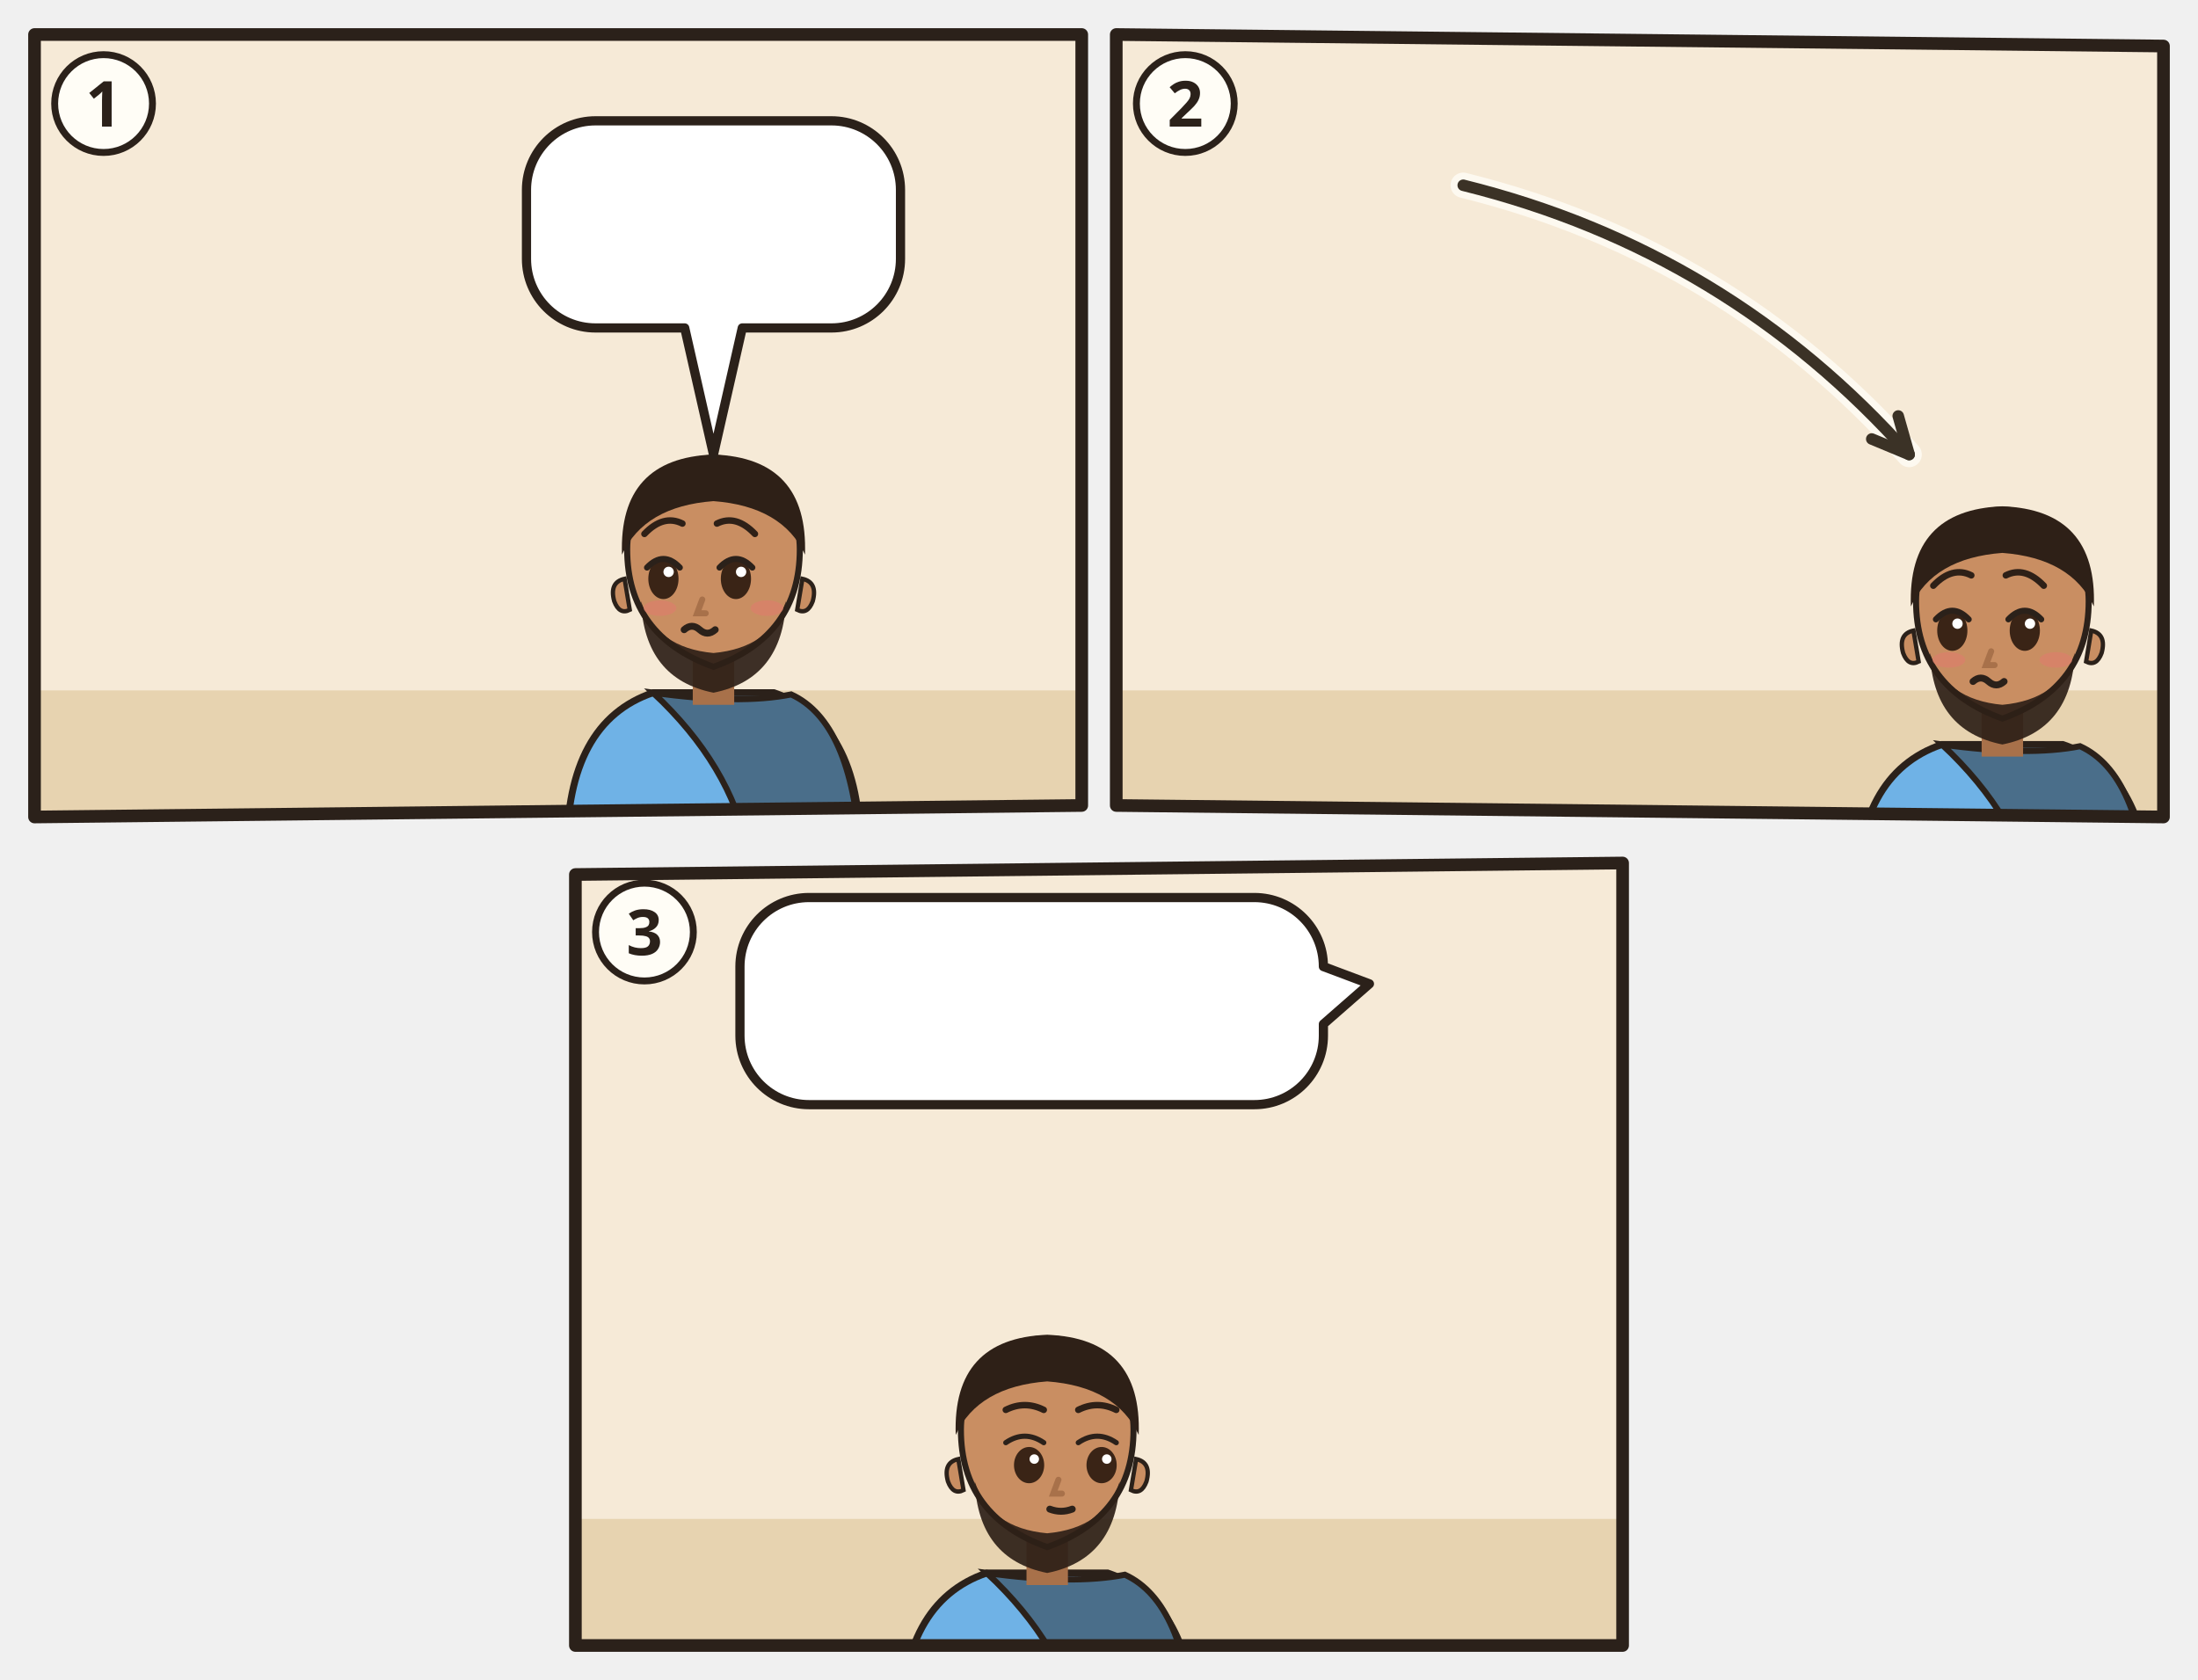
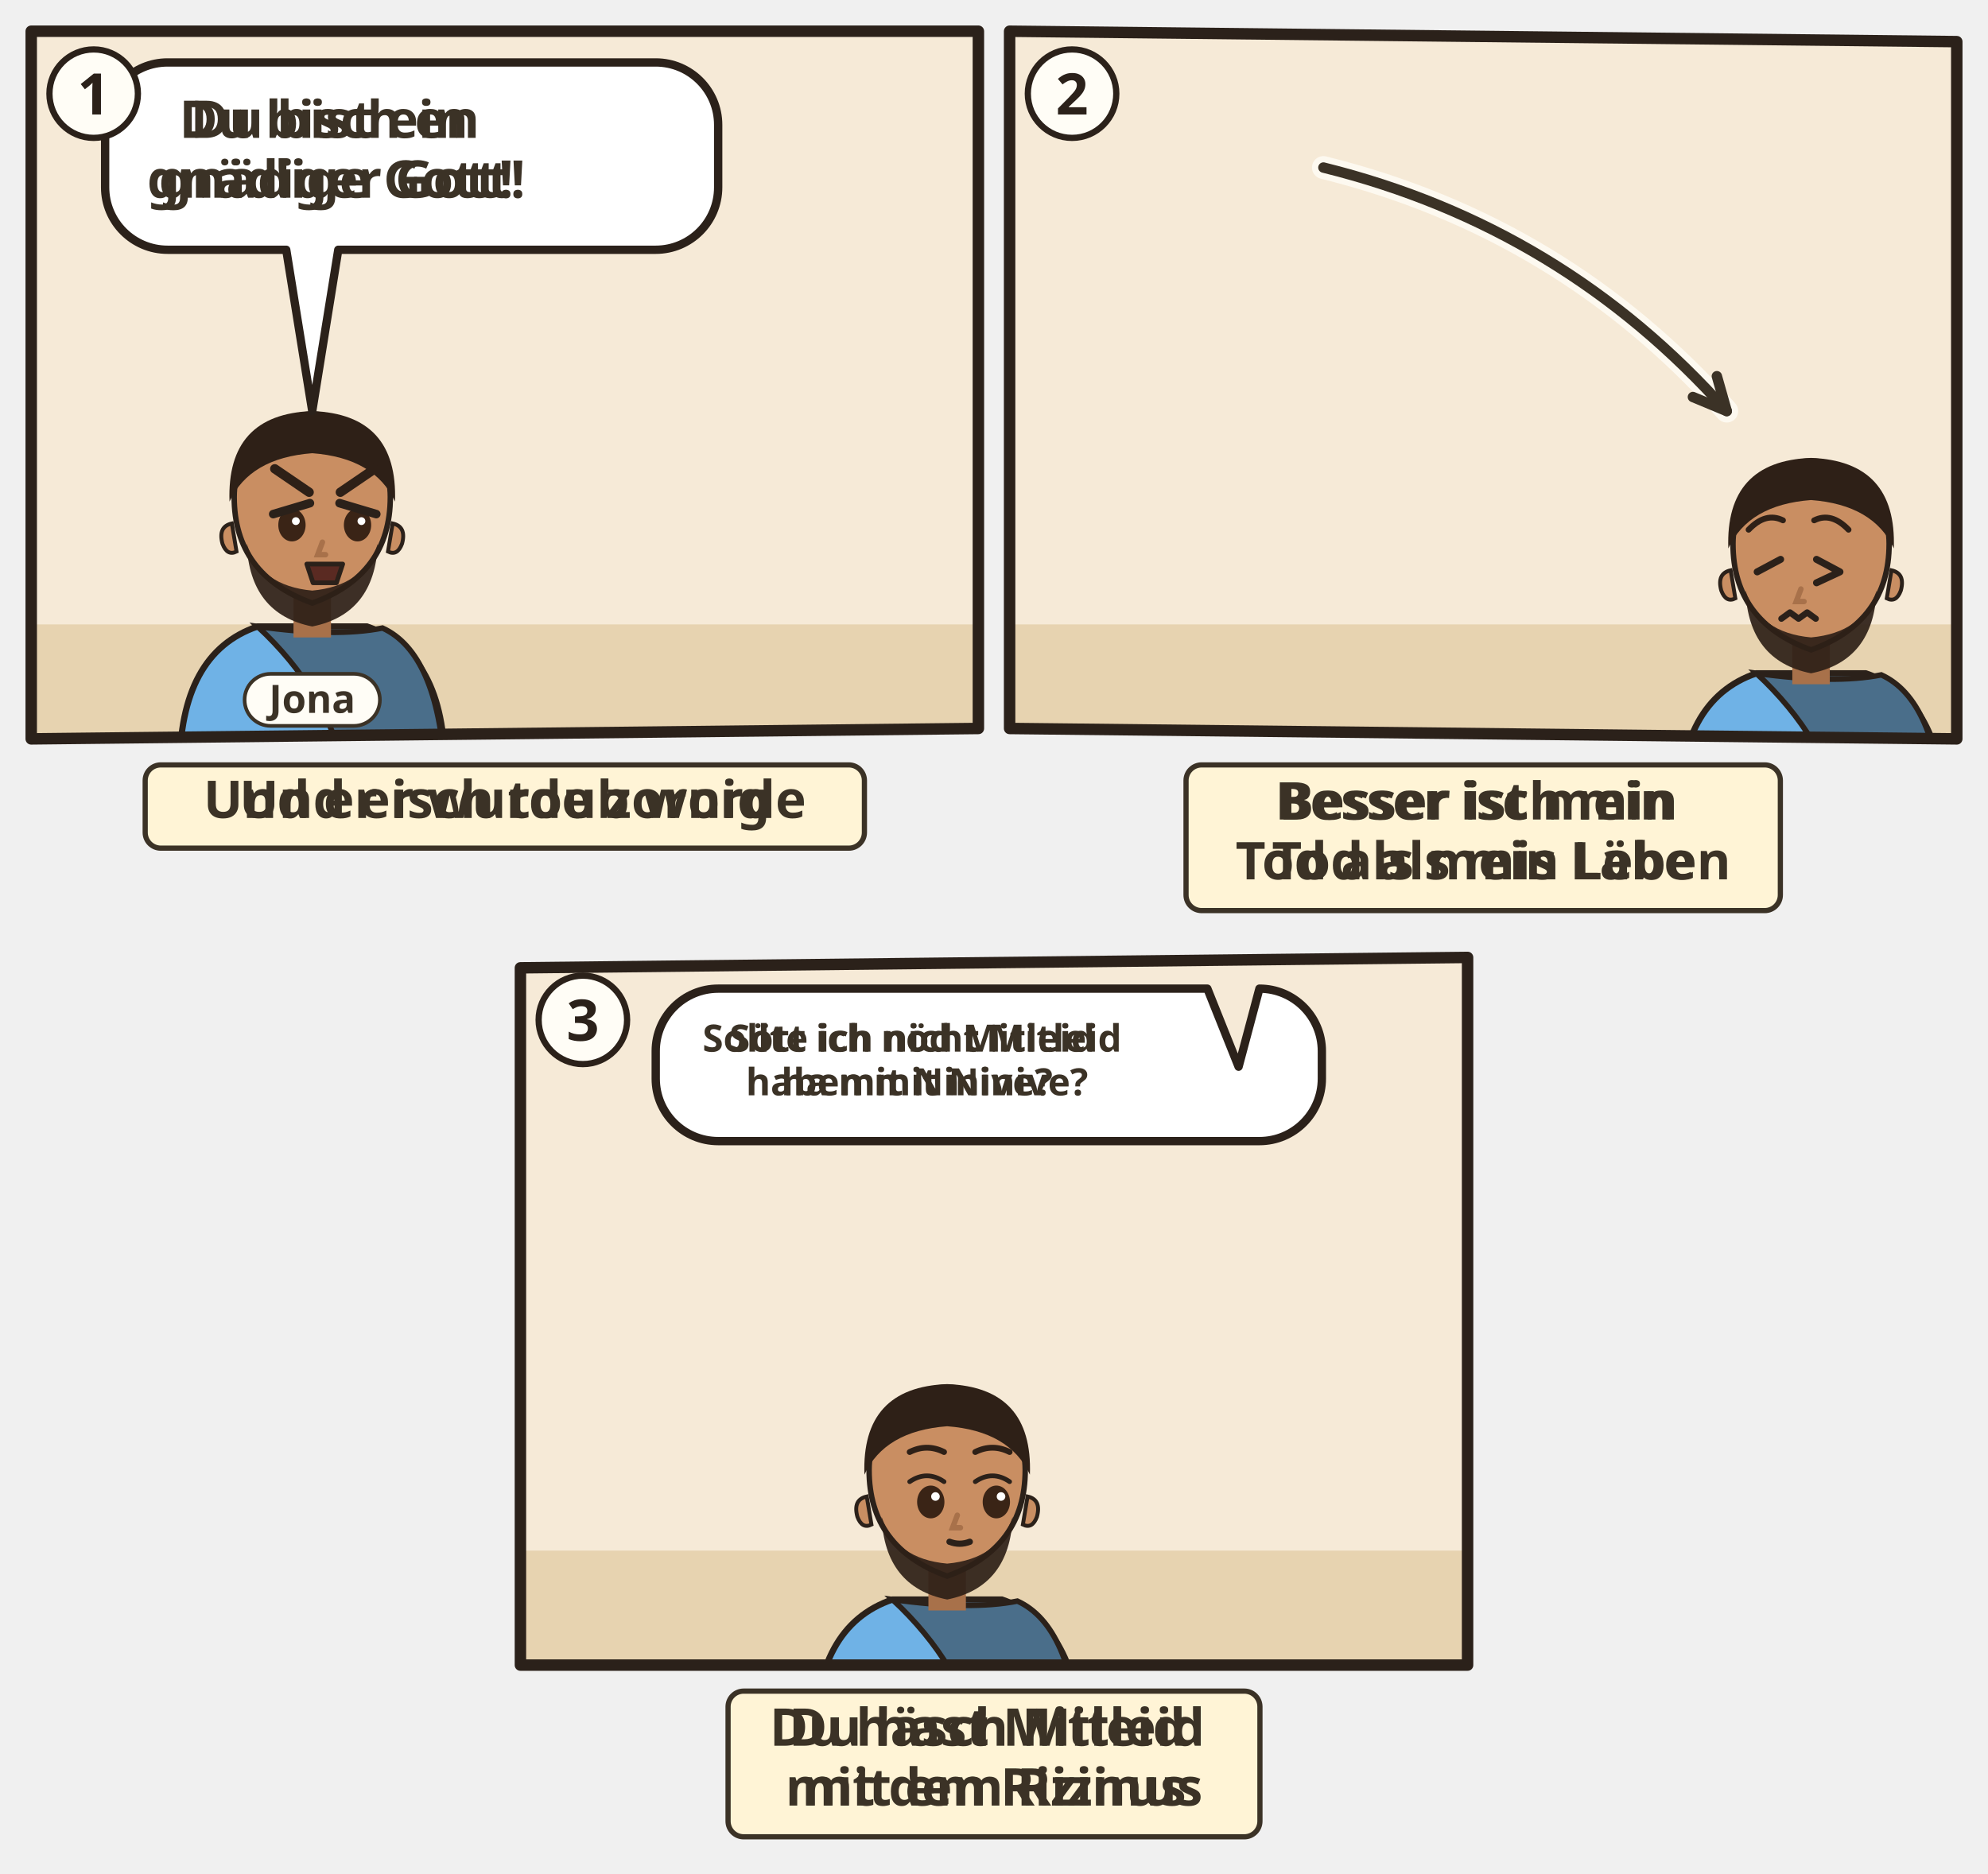
- <svg xmlns="http://www.w3.org/2000/svg" viewBox="0 0 382 292">
-   <svg class="ill-tile" data-span="1" x="0" y="0" width="194" height="148" viewBox="0 0 194 148">
+ <svg xmlns="http://www.w3.org/2000/svg" viewBox="0 0 382 360">
+   <svg class="ill-tile" data-span="1" x="0" y="0" width="194" height="170" viewBox="0 0 194 170">
    <g transform="translate(4 4)">
      <clipPath id="an-cp-jon-004-1">
        <polygon points="2,2 184,2 184,136 2,138" />
      </clipPath>
      <g clip-path="url(#an-cp-jon-004-1)">
        <polygon points="2,2 184,2 184,136 2,138" fill="#F6EAD7" />
        <path d="M0 116h186v24H0z" fill="#E7D3B0" />
-         <use href="#an-gott" x="26" y="3" width="40" height="40" />
-         <g transform="translate(120.0 93.0) scale(1.5)">
+         <use href="#an-gott" x="140" y="3" width="40" height="40" />
+         <g transform="translate(56.0 93.0) scale(1.5)">
          <path d="M-17 34V34Q-17 19-7 15.6L7 15.6Q17 19 17 34V34z" fill="#6FB2E6" stroke="#2B211A" stroke-width=".8" />
          <path d="M-7 15.6Q3 17 9 15.8Q16 19 17 34V34H4V34Q2 24-7 15.6z" fill="#4A6E8A" stroke="#2B211A" stroke-width=".7" />
          <path d="M-2.4 11h4.8v6h-4.8z" fill="#A8714A" />
          <path d="M-10 -1Q-10 9 0 12.6Q10 9 10 -1A10 10.6 0 0 0 -10 -1z" fill="#C98E62" stroke="#2B211A" stroke-width=".7" />
          <path d="M10.3 2.4q1.8.4 1.2 2.6-.6 1.6-1.8 1z M-10.3 2.4q-1.8.4-1.2 2.6.6 1.6 1.8 1z" fill="#C98E62" stroke="#2B211A" stroke-width=".5" />
          <path d="M-8.4 5Q-8 14 0 15.6Q8 14 8.4 5Q6.6 10.4 0 11Q-6.6 10.4-8.4 5z" fill="#2E2017" opacity=".92" />
-           <ellipse cx="-5.8" cy="2.4" rx="1.75" ry="2.35" fill="#3A2416" />
-           <path d="M-7.7 1.1Q-5.8 -0.9 -3.9 1.1" fill="none" stroke="#2B211A" stroke-width=".7" stroke-linecap="round" />
-           <circle cx="-5.2" cy="1.6" r=".6" fill="#FFF" />
-           <ellipse cx="2.6" cy="2.4" rx="1.75" ry="2.35" fill="#3A2416" />
-           <path d="M0.7 1.1Q2.6 -0.9 4.5 1.1" fill="none" stroke="#2B211A" stroke-width=".7" stroke-linecap="round" />
-           <circle cx="3.2" cy="1.6" r=".6" fill="#FFF" />
-           <path d="M-1.3 4.8l-.6 1.6h1" fill="none" stroke="#A8714A" stroke-width=".7" stroke-linecap="round" />
-           <ellipse cx="-6.2" cy="5.8" rx="1.9" ry=".9" fill="#E07A6E" opacity=".55" />
-           <ellipse cx="6.2" cy="5.8" rx="1.9" ry=".9" fill="#E07A6E" opacity=".55" />
-           <path d="M-3.4 8.3q.9-.8 1.8 0t1.8 0" fill="none" stroke="#2B211A" stroke-width=".8" stroke-linecap="round" />
+           <ellipse cx="-2.6" cy="2.6" rx="1.75" ry="2.1" fill="#3A2416" />
+           <circle cx="-2.1" cy="2.1" r=".5" fill="#FFF" />
+           <path d="M-0.2 1.2L-4.9 -0.2" stroke="#2B211A" stroke-width="1.1" stroke-linecap="round" transform="scale(-1 1) translate(5.2 0)" />
+           <ellipse cx="5.8" cy="2.6" rx="1.75" ry="2.1" fill="#3A2416" />
+           <circle cx="6.3" cy="2.1" r=".5" fill="#FFF" />
+           <path d="M3.4 1.2L8.1 -0.2" stroke="#2B211A" stroke-width="1.1" stroke-linecap="round" transform="scale(-1 1) translate(-11.6 0)" />
+           <path d="M1.3 4.8l-.6 1.6h1" fill="none" stroke="#A8714A" stroke-width=".7" stroke-linecap="round" />
+           <path d="M-0.7 7.6h4.6l-.8 2.4h-3z" fill="#5A2A22" stroke="#2B211A" stroke-width=".6" stroke-linejoin="round" />
          <path d="M-10.6-.4Q-11-11.6 0-12Q11-11.6 10.6-.4Q8-6 0-6.6Q-8-6-10.6-.4z" fill="#2E2017" />
-           <path d="M-8.0 -2.8Q-5.8 -5.1 -3.6 -4.0M0.4 -4.0Q2.6 -5.1 4.8 -2.8" fill="none" stroke="#2E2017" stroke-width="0.75" stroke-linecap="round" />
+           <path d="M-4.8 -4.6Q-2.6 -3.1 -0.4 -1.6M3.6 -1.6Q5.8 -3.1 8.0 -4.6" fill="none" stroke="#2E2017" stroke-width="1.2" stroke-linecap="round" />
          <use href="#an-z-beten" x="-4" y="13" width="16" height="12" />
        </g>
-         <use href="#an-z-zorn" x="141.0" y="69.0" width="18" height="15" />
+         <use href="#an-z-zorn" x="77.0" y="69.0" width="18" height="15" />
        <g>
-           <path d="M99.5 17H140.5A12 12 0 0 1 152.5 29V41A12 12 0 0 1 140.5 53L125 53L120 75L115 53H99.5A12 12 0 0 1 87.5 41V29A12 12 0 0 1 99.5 17Z" fill="#FFFFFF" stroke="#2B211A" stroke-width="1.6" stroke-linejoin="round" />
-           <use href="#an-z-erbarmen" x="93.5" y="23.0" width="24.0" height="24" />
-           <use href="#an-z-tod" x="122.5" y="23.0" width="24.0" height="24" />
+           <path d="M28.2 8H122A12 12 0 0 1 134 20V32A12 12 0 0 1 122 44L61 44L56 75L51 44H28.2A12 12 0 0 1 16.2 32V20A12 12 0 0 1 28.2 8Z" fill="#FFFFFF" stroke="#2B211A" stroke-width="1.6" stroke-linejoin="round" />
+           <g class="dg-sw">
+             <g class="dg-full">
+               <text class="lw lw-de" text-anchor="middle" font-family="sans-serif" font-size="10" font-weight="700" fill="#3B3226">
+                 <tspan x="60.6" y="22.5">Du bist ein</tspan>
+                 <tspan x="60.6" y="34.0">gnädiger Gott!</tspan>
+               </text>
+               <text class="lw lw-gsw" text-anchor="middle" font-family="sans-serif" font-size="10" font-weight="700" fill="#3B3226">
+                 <tspan x="60.6" y="22.5">Du bisch en</tspan>
+                 <tspan x="60.6" y="34.0">gnädige Gott!</tspan>
+               </text>
+             </g>
+             <g class="dg-nw" display="none">
+               <use href="#an-gott" x="49.6" y="15.0" width="22.0" height="22" />
+             </g>
+           </g>
+           <use href="#an-z-erbarmen" x="104.0" y="14" width="24.0" height="24" />
+         </g>
+         <g class="ill-name">
+           <rect x="43.0" y="125.5" width="26.0" height="10" rx="5" fill="#FFFDF6" stroke="#3B3226" stroke-width=".7" />
+           <text x="56.0" y="133.0" text-anchor="middle" font-family="sans-serif" font-size="7.5" font-weight="700" fill="#3B3226">Jona</text>
        </g>
      </g>
      <polygon class="pn-frame" points="2,2 184,2 184,136 2,138" fill="none" stroke="#2B211A" stroke-width="2.2" stroke-linejoin="round" />
      <circle cx="14" cy="14" r="8.5" fill="#FFFDF6" stroke="#2B211A" stroke-width="1.2" />
      <text class="pn-n" x="14" y="18" text-anchor="middle" font-family="sans-serif" font-size="11" font-weight="700" fill="#2B211A">1</text>
+       <g transform="translate(0.0 142)">
+         <g class="ill-words">
+           <g class="dg-sw">
+             <g class="dg-full">
+               <rect x="23.9" y="1.0" width="138.2" height="16" rx="3" fill="#FFF4D6" stroke="#3B3226" stroke-width="1" />
+               <text class="lw lw-de" text-anchor="middle" font-family="sans-serif" font-size="10" font-weight="700" fill="#3B3226">
+                 <tspan x="93.0" y="11.2">Und er wurde zornig</tspan>
+               </text>
+               <text class="lw lw-gsw" text-anchor="middle" font-family="sans-serif" font-size="10" font-weight="700" fill="#3B3226">
+                 <tspan x="93.0" y="11.2">Und er isch toub worde</tspan>
+               </text>
+             </g>
+             <g class="dg-nw" display="none">
+               <rect x="23.9" y="1.0" width="138.2" height="16" rx="3" fill="#FFF4D6" stroke="#3B3226" stroke-width="1" />
+               <use href="#an-z-zorn" x="88.0" y="4.0" width="10.0" height="10" />
+             </g>
+           </g>
+         </g>
+       </g>
    </g>
  </svg>
-   <svg class="ill-tile" data-span="1" x="188" y="0" width="194" height="148" viewBox="0 0 194 148">
+   <svg class="ill-tile" data-span="1" x="188" y="0" width="194" height="182" viewBox="0 0 194 182">
    <g transform="translate(4 4)">
      <clipPath id="an-cp-jon-004-2">
        <polygon points="2,2 184,4 184,138 2,136" />
      </clipPath>
      <g clip-path="url(#an-cp-jon-004-2)">
        <polygon points="2,2 184,4 184,138 2,136" fill="#F6EAD7" />
        <path d="M0 116h186v24H0z" fill="#E7D3B0" />
        <use href="#an-huette" x="110" y="62" width="72" height="58" opacity=".6" />
        <g transform="translate(156.0 102.0) scale(1.5)">
          <path d="M-17 34V34Q-17 19-7 15.6L7 15.6Q17 19 17 34V34z" fill="#6FB2E6" stroke="#2B211A" stroke-width=".8" />
          <path d="M-7 15.6Q3 17 9 15.8Q16 19 17 34V34H4V34Q2 24-7 15.6z" fill="#4A6E8A" stroke="#2B211A" stroke-width=".7" />
          <path d="M-2.4 11h4.8v6h-4.8z" fill="#A8714A" />
          <path d="M-10 -1Q-10 9 0 12.6Q10 9 10 -1A10 10.6 0 0 0 -10 -1z" fill="#C98E62" stroke="#2B211A" stroke-width=".7" />
          <path d="M10.3 2.4q1.8.4 1.2 2.6-.6 1.6-1.8 1z M-10.3 2.4q-1.8.4-1.2 2.6.6 1.6 1.8 1z" fill="#C98E62" stroke="#2B211A" stroke-width=".5" />
          <path d="M-8.4 5Q-8 14 0 15.6Q8 14 8.4 5Q6.6 10.4 0 11Q-6.6 10.4-8.4 5z" fill="#2E2017" opacity=".92" />
-           <ellipse cx="-5.8" cy="2.4" rx="1.75" ry="2.35" fill="#3A2416" />
-           <path d="M-7.7 1.1Q-5.8 -0.9 -3.9 1.1" fill="none" stroke="#2B211A" stroke-width=".7" stroke-linecap="round" />
-           <circle cx="-5.2" cy="1.6" r=".6" fill="#FFF" />
-           <ellipse cx="2.6" cy="2.4" rx="1.75" ry="2.35" fill="#3A2416" />
-           <path d="M0.7 1.1Q2.6 -0.9 4.5 1.1" fill="none" stroke="#2B211A" stroke-width=".7" stroke-linecap="round" />
-           <circle cx="3.2" cy="1.6" r=".6" fill="#FFF" />
+           <path d="M-3.9 1.0l-3.0 1.6--3.0 1.4" fill="none" stroke="#2B211A" stroke-width=".9" stroke-linecap="round" stroke-linejoin="round" />
+           <path d="M0.7 1.0l3.0 1.6-3.0 1.4" fill="none" stroke="#2B211A" stroke-width=".9" stroke-linecap="round" stroke-linejoin="round" />
          <path d="M-1.3 4.8l-.6 1.6h1" fill="none" stroke="#A8714A" stroke-width=".7" stroke-linecap="round" />
-           <ellipse cx="-6.2" cy="5.8" rx="1.9" ry=".9" fill="#E07A6E" opacity=".55" />
-           <ellipse cx="6.2" cy="5.8" rx="1.9" ry=".9" fill="#E07A6E" opacity=".55" />
-           <path d="M-3.4 8.3q.9-.8 1.8 0t1.8 0" fill="none" stroke="#2B211A" stroke-width=".8" stroke-linecap="round" />
+           <path d="M-3.8 8.6l1.1-.8 1.1.8 1.1-.8 1.1.8" fill="none" stroke="#2B211A" stroke-width=".8" stroke-linecap="round" stroke-linejoin="round" />
          <path d="M-10.6-.4Q-11-11.6 0-12Q11-11.6 10.6-.4Q8-6 0-6.6Q-8-6-10.6-.4z" fill="#2E2017" />
          <path d="M-8.0 -2.8Q-5.8 -5.1 -3.6 -4.0M0.4 -4.0Q2.6 -5.1 4.8 -2.8" fill="none" stroke="#2E2017" stroke-width="0.75" stroke-linecap="round" />
        </g>
        <use href="#an-rizinus-verdorrt-d" x="76.0" y="64" width="52" height="60" />
        <use href="#an-wurm" x="96.0" y="116" width="16" height="8" />
        <use href="#an-z-hitze" x="40" y="10" width="24.0" height="24.0" />
        <path d="M62.3 28.2Q108.3 39.6 139.8 75.0" fill="none" stroke="#FFFDF6" stroke-width="4.4" stroke-linecap="round" opacity=".8" />
        <path d="M62.3 28.2Q108.3 39.6 139.8 75.0" fill="none" stroke="#3B3226" stroke-width="2" stroke-linecap="round" />
        <path d="M133.3 72.3L139.8 75.0L137.9 68.3" fill="none" stroke="#3B3226" stroke-width="2" stroke-linecap="round" stroke-linejoin="round" />
      </g>
      <polygon class="pn-frame" points="2,2 184,4 184,138 2,136" fill="none" stroke="#2B211A" stroke-width="2.2" stroke-linejoin="round" />
      <circle cx="14" cy="14" r="8.5" fill="#FFFDF6" stroke="#2B211A" stroke-width="1.2" />
      <text class="pn-n" x="14" y="18" text-anchor="middle" font-family="sans-serif" font-size="11" font-weight="700" fill="#2B211A">2</text>
+       <g transform="translate(0.0 142)">
+         <g class="ill-words">
+           <g class="dg-sw">
+             <g class="dg-full">
+               <rect x="35.9" y="1.0" width="114.2" height="28" rx="3" fill="#FFF4D6" stroke="#3B3226" stroke-width="1" />
+               <text class="lw lw-de" text-anchor="middle" font-family="sans-serif" font-size="10" font-weight="700" fill="#3B3226">
+                 <tspan x="93.0" y="11.5">Besser ist mein</tspan>
+                 <tspan x="93.0" y="23.0">Tod als mein Leben</tspan>
+               </text>
+               <text class="lw lw-gsw" text-anchor="middle" font-family="sans-serif" font-size="10" font-weight="700" fill="#3B3226">
+                 <tspan x="93.0" y="11.5">Besser isch min</tspan>
+                 <tspan x="93.0" y="23.0">Tod als mis Läbe</tspan>
+               </text>
+             </g>
+             <g class="dg-nw" display="none">
+               <rect x="35.9" y="1.0" width="114.2" height="28" rx="3" fill="#FFF4D6" stroke="#3B3226" stroke-width="1" />
+               <use href="#an-z-leben" x="82.0" y="4.0" width="22.0" height="22" />
+             </g>
+           </g>
+         </g>
+       </g>
    </g>
  </svg>
-   <svg class="ill-tile" data-span="1" x="94" y="144" width="194" height="148" viewBox="0 0 194 148">
+   <svg class="ill-tile" data-span="1" x="94" y="178" width="194" height="182" viewBox="0 0 194 182">
    <g transform="translate(4 4)">
      <clipPath id="an-cp-jon-004-3">
        <polygon points="2,4 184,2 184,138 2,138" />
      </clipPath>
      <g clip-path="url(#an-cp-jon-004-3)">
        <polygon points="2,4 184,2 184,138 2,138" fill="#F6EAD7" />
        <path d="M0 116h186v24H0z" fill="#E7D3B0" />
        <use href="#an-gott" x="140" y="3" width="40" height="40" />
        <g transform="translate(84.0 102.0) scale(1.5)">
          <path d="M-17 34V34Q-17 19-7 15.6L7 15.6Q17 19 17 34V34z" fill="#6FB2E6" stroke="#2B211A" stroke-width=".8" />
          <path d="M-7 15.6Q3 17 9 15.8Q16 19 17 34V34H4V34Q2 24-7 15.6z" fill="#4A6E8A" stroke="#2B211A" stroke-width=".7" />
          <path d="M-2.4 11h4.8v6h-4.8z" fill="#A8714A" />
          <path d="M-10 -1Q-10 9 0 12.6Q10 9 10 -1A10 10.6 0 0 0 -10 -1z" fill="#C98E62" stroke="#2B211A" stroke-width=".7" />
          <path d="M10.3 2.4q1.8.4 1.2 2.6-.6 1.6-1.8 1z M-10.3 2.4q-1.8.4-1.2 2.6.6 1.6 1.8 1z" fill="#C98E62" stroke="#2B211A" stroke-width=".5" />
          <path d="M-8.4 5Q-8 14 0 15.6Q8 14 8.4 5Q6.6 10.4 0 11Q-6.6 10.4-8.4 5z" fill="#2E2017" opacity=".92" />
          <ellipse cx="-2.1" cy="3.1" rx="1.75" ry="2.1" fill="#3A2416" />
          <path d="M-4.8 0.5Q-2.6 -1.0 -0.4 0.5" fill="none" stroke="#2B211A" stroke-width=".6" stroke-linecap="round" />
          <circle cx="-1.5" cy="2.4" r=".55" fill="#FFF" />
          <ellipse cx="6.3" cy="3.1" rx="1.75" ry="2.1" fill="#3A2416" />
          <path d="M3.6 0.5Q5.8 -1.0 8.0 0.5" fill="none" stroke="#2B211A" stroke-width=".6" stroke-linecap="round" />
          <circle cx="6.9" cy="2.4" r=".55" fill="#FFF" />
          <path d="M1.3 4.8l-.6 1.6h1" fill="none" stroke="#A8714A" stroke-width=".7" stroke-linecap="round" />
          <path d="M0.3 8.2Q1.6 8.7 2.9 8.2" fill="none" stroke="#2B211A" stroke-width=".8" stroke-linecap="round" />
          <path d="M-10.6-.4Q-11-11.6 0-12Q11-11.6 10.6-.4Q8-6 0-6.6Q-8-6-10.6-.4z" fill="#2E2017" />
          <path d="M-4.8 -3.3Q-2.6 -4.4 -0.4 -3.3M3.6 -3.3Q5.8 -4.4 8.0 -3.3" fill="none" stroke="#2E2017" stroke-width="0.75" stroke-linecap="round" />
        </g>
        <use href="#an-rizinus-verdorrt-d" x="8.0" y="64" width="52" height="60" />
        <g>
-           <path d="M42.6 8H120A12 12 0 0 1 132 20L132 20L140 23L132 30V32A12 12 0 0 1 120 44H42.6A12 12 0 0 1 30.6 32V20A12 12 0 0 1 42.6 8Z" fill="#FFFFFF" stroke="#2B211A" stroke-width="1.6" stroke-linejoin="round" />
-           <use href="#an-z-erbarmen" x="36.6" y="14" width="24.0" height="24" />
-           <use href="#an-ninive" x="65.6" y="14" width="31.4" height="24" />
-           <use href="#an-z-frage" x="102.0" y="14" width="24.0" height="24" />
+           <path d="M40 8L134 8L140 23L144 8H144A12 12 0 0 1 156 20V25.3A12 12 0 0 1 144 37.3H40A12 12 0 0 1 28 25.3V20A12 12 0 0 1 40 8Z" fill="#FFFFFF" stroke="#2B211A" stroke-width="1.6" stroke-linejoin="round" />
+           <g class="dg-sw">
+             <g class="dg-full">
+               <text class="lw lw-de" text-anchor="middle" font-family="sans-serif" font-size="7.227" font-weight="700" fill="#3B3226">
+                 <tspan x="78.2" y="20.1">Sollte ich nicht Mitleid</tspan>
+                 <tspan x="78.2" y="28.5">haben mit Ninive?</tspan>
+               </text>
+               <text class="lw lw-gsw" text-anchor="middle" font-family="sans-serif" font-size="7.227" font-weight="700" fill="#3B3226">
+                 <tspan x="78.2" y="20.1">Sött ich nöd Mitleid</tspan>
+                 <tspan x="78.2" y="28.5">ha mit Ninive?</tspan>
+               </text>
+             </g>
+             <g class="dg-nw" display="none">
+               <use href="#an-z-erbarmen" x="61.3" y="15.0" width="15.3" height="15.3" />
+               <use href="#an-z-frage" x="79.7" y="15.0" width="15.3" height="15.3" />
+             </g>
+           </g>
+           <use href="#an-ninive" x="127.3" y="14" width="22.7" height="17.3" />
        </g>
      </g>
      <polygon class="pn-frame" points="2,4 184,2 184,138 2,138" fill="none" stroke="#2B211A" stroke-width="2.2" stroke-linejoin="round" />
      <circle cx="14" cy="14" r="8.5" fill="#FFFDF6" stroke="#2B211A" stroke-width="1.2" />
      <text class="pn-n" x="14" y="18" text-anchor="middle" font-family="sans-serif" font-size="11" font-weight="700" fill="#2B211A">3</text>
+       <g transform="translate(0.0 142)">
+         <g class="ill-words">
+           <g class="dg-sw">
+             <g class="dg-full">
+               <rect x="41.9" y="1.0" width="102.2" height="28" rx="3" fill="#FFF4D6" stroke="#3B3226" stroke-width="1" />
+               <text class="lw lw-de" text-anchor="middle" font-family="sans-serif" font-size="10" font-weight="700" fill="#3B3226">
+                 <tspan x="93.0" y="11.5">Du hast Mitleid</tspan>
+                 <tspan x="93.0" y="23.0">mit dem Rizinus</tspan>
+               </text>
+               <text class="lw lw-gsw" text-anchor="middle" font-family="sans-serif" font-size="10" font-weight="700" fill="#3B3226">
+                 <tspan x="93.0" y="11.5">Du häsch Mitleid</tspan>
+                 <tspan x="93.0" y="23.0">mit em Rizinus</tspan>
+               </text>
+             </g>
+             <g class="dg-nw" display="none">
+               <rect x="41.9" y="1.0" width="102.2" height="28" rx="3" fill="#FFF4D6" stroke="#3B3226" stroke-width="1" />
+               <use href="#an-rizinus" x="70.8" y="4.0" width="19.4" height="22" />
+               <use href="#an-z-erbarmen" x="93.2" y="4.0" width="22.0" height="22" />
+             </g>
+           </g>
+         </g>
+       </g>
    </g>
  </svg>
</svg>
